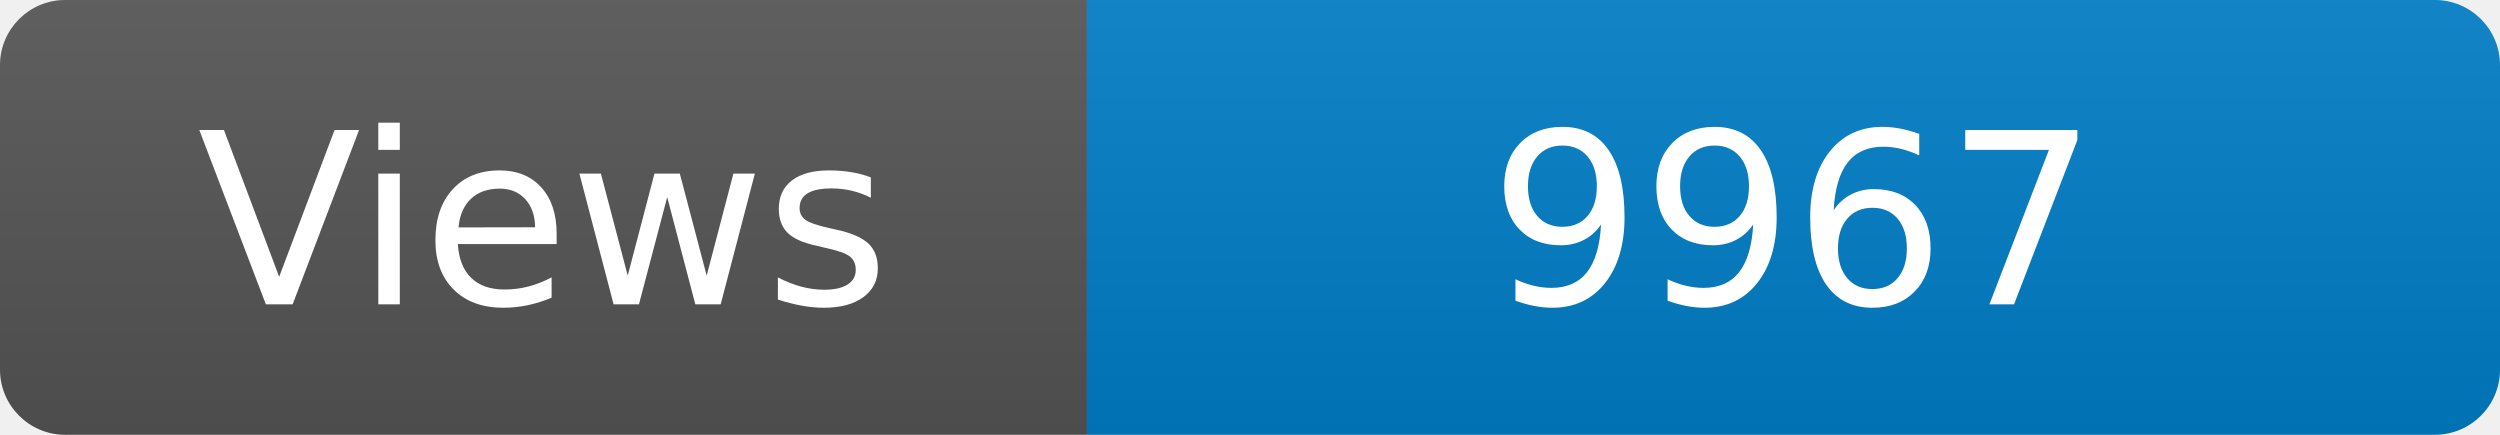
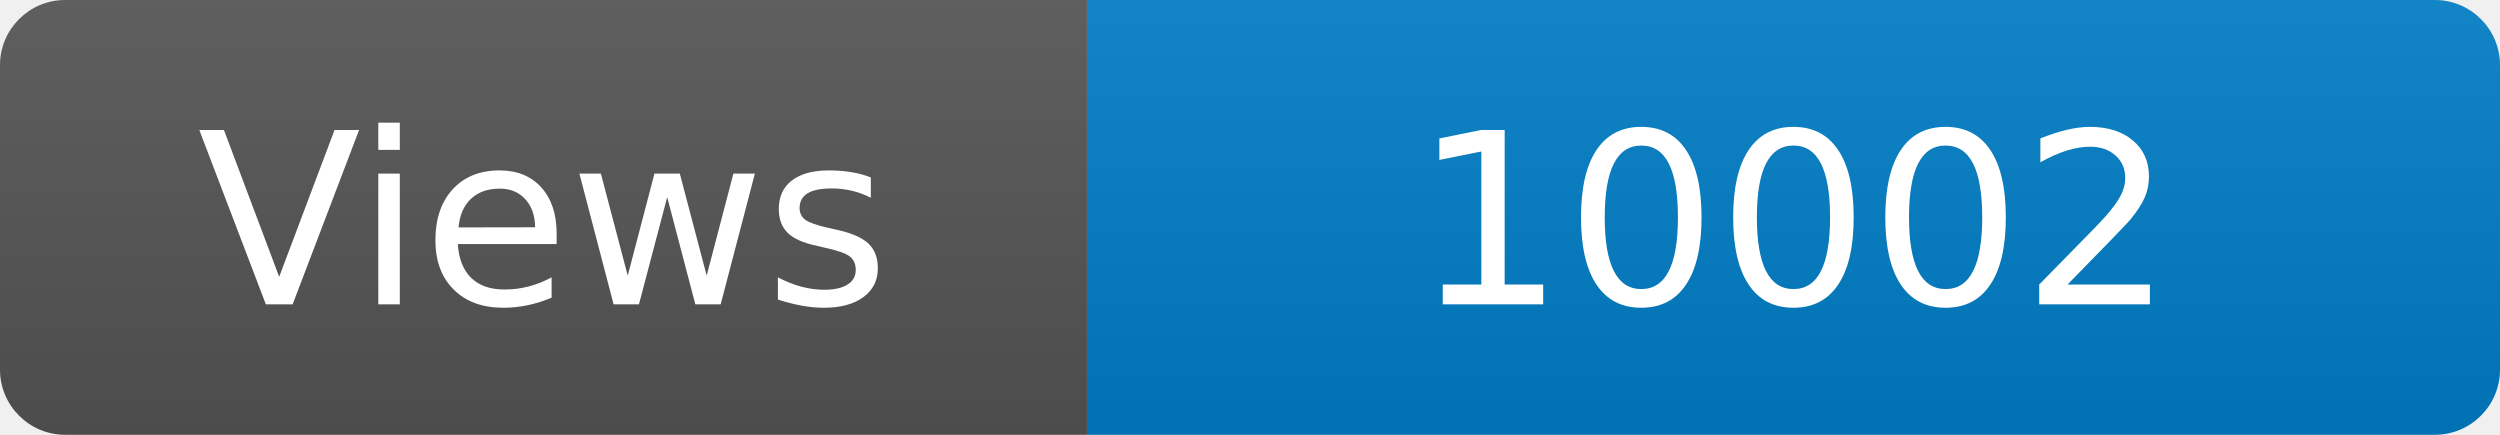
<svg xmlns="http://www.w3.org/2000/svg" width="115" height="20" role="img" aria-label="Maintained?: yes">
  <linearGradient id="s" x2="0" y2="100%">
    <stop offset="0" stop-color="#bbb" stop-opacity=".1" />
    <stop offset="1" stop-opacity=".1" />
  </linearGradient>
  <clipPath id="r">
    <rect width="115" height="20" rx="3" fill="#fff" />
  </clipPath>
  <g clip-path="url(#r)">
    <rect width="50" height="20" fill="#555" />
    <rect x="50" width="160" height="20" fill="#007ec6" />
    <rect width="115" height="20" fill="url(#s)" />
  </g>
  <g fill="#fff" text-anchor="middle" font-family="Verdana,Geneva,DejaVu Sans,sans-serif" font-size="110">
    <text x="250" y="140" transform="scale(.1)" fill="#fff">Views</text>
-     <text x="825" y="140" transform="scale(.1)" fill="#fff">9967</text>
+     <text x="825" y="140" transform="scale(.1)" fill="#fff">10002</text>
  </g>
</svg>
